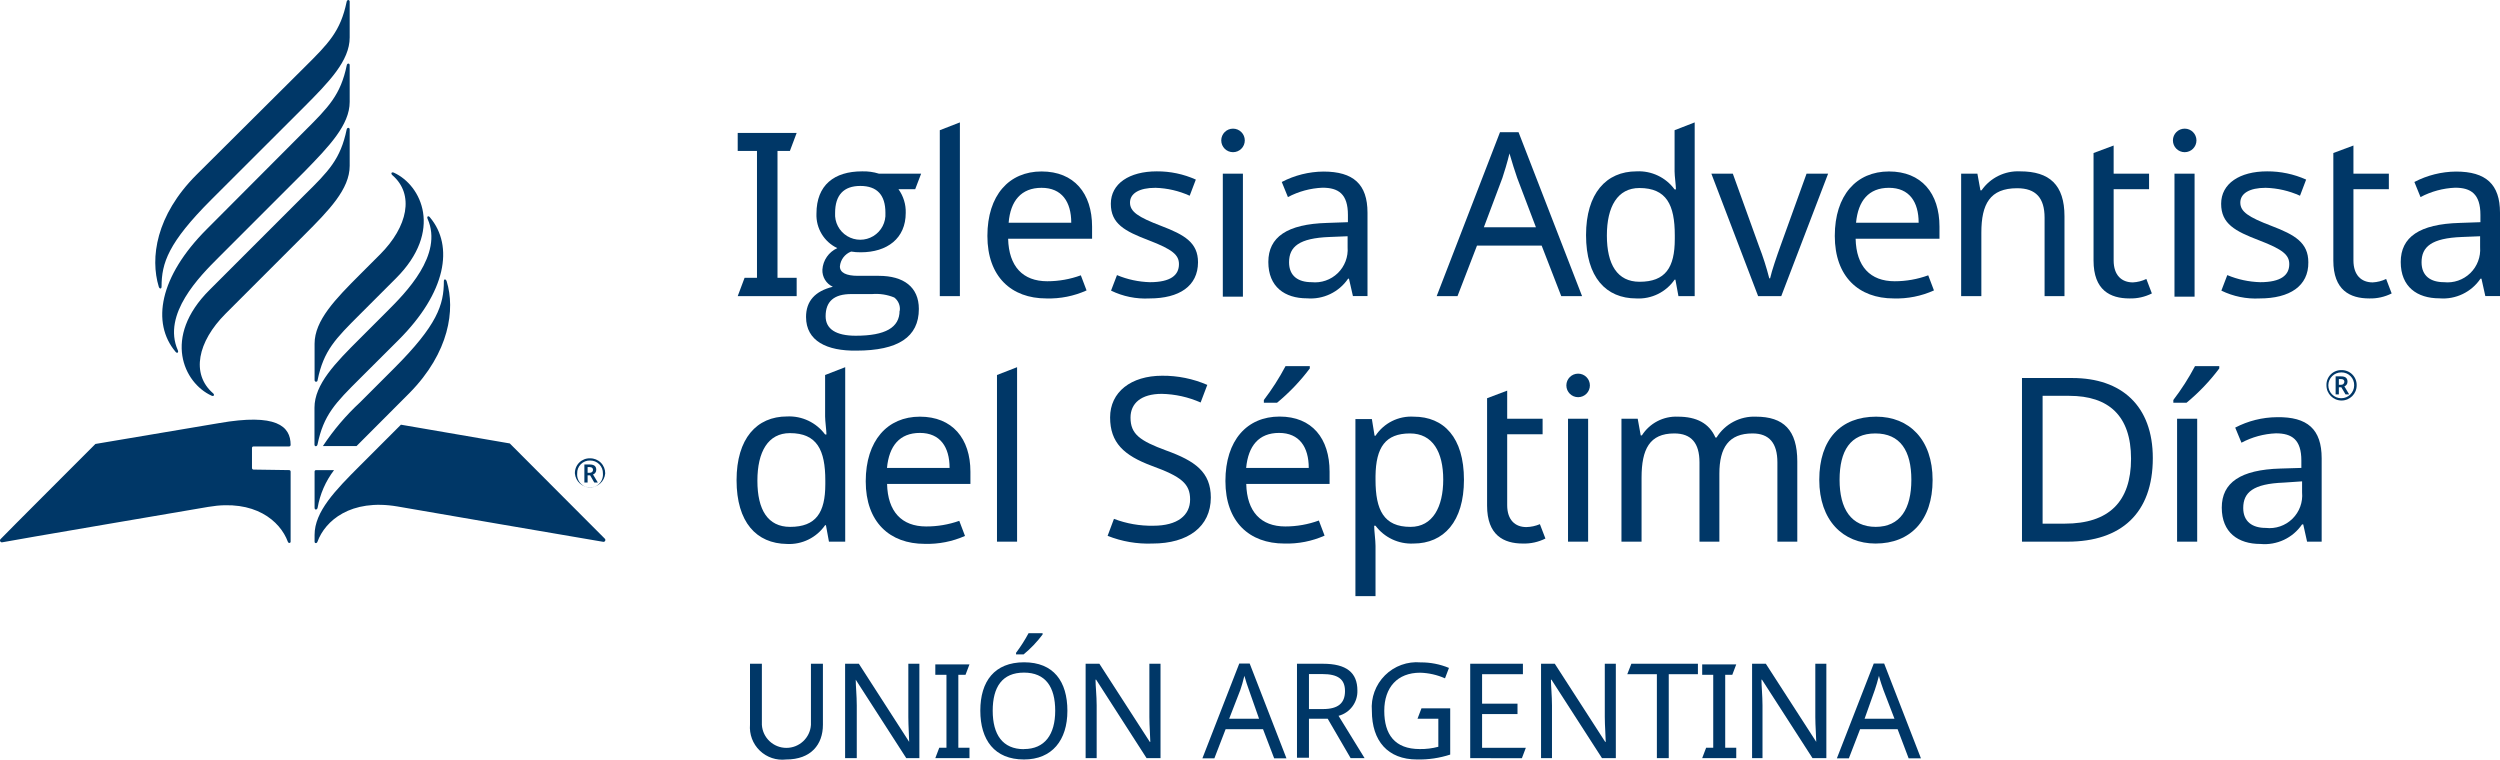
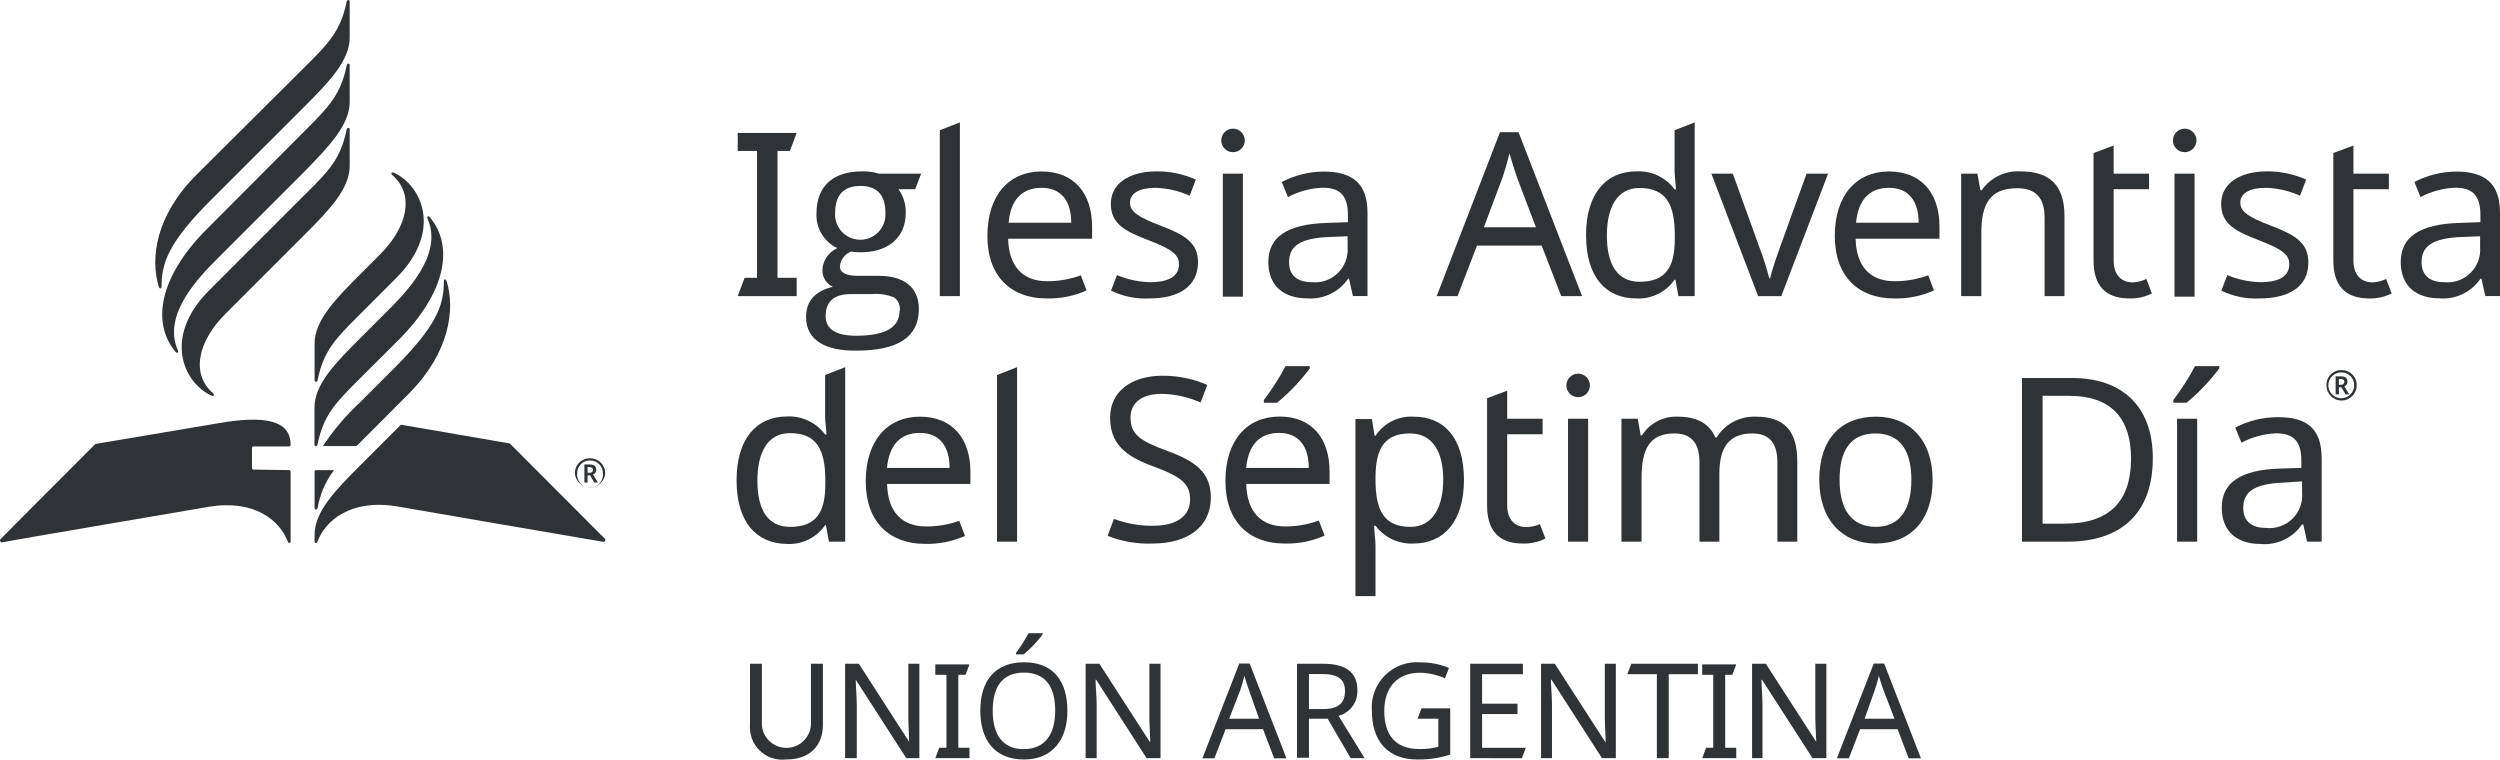
<svg xmlns="http://www.w3.org/2000/svg" viewBox="0 0 240 72.91">
  <defs>
-     <style>.cls-1{fill:#003767;}</style>
+     <style>.cls-1{fill:#303336;}</style>
  </defs>
  <g id="ES">
    <path class="cls-1" d="M70.82,28.43l.66-1.76h1.19V14.49H70.82V12.76h5.66l-.65,1.73H74.64V26.67h1.84v1.76Z" transform="translate(0)" />
    <path class="cls-1" d="M77.38,30.43c0-1.52.86-2.48,2.57-2.9a1.73,1.73,0,0,1-1-1.65,2.44,2.44,0,0,1,1.43-2.06,3.51,3.51,0,0,1-2-3.31c0-2.75,1.71-4.06,4.38-4.06a4.9,4.9,0,0,1,1.61.22h4.06l-.57,1.49H86.25a3.7,3.7,0,0,1,.7,2.28c0,2.44-1.77,3.78-4.32,3.78a5.2,5.2,0,0,1-.92-.07,1.68,1.68,0,0,0-1.08,1.43c0,.59.59.9,1.74.9h2c2.37,0,3.84,1.07,3.84,3.18,0,2.7-2,4-6,4C79.4,33.7,77.38,32.75,77.38,30.43Zm9-.6a1.38,1.38,0,0,0-.53-1.27,4.62,4.62,0,0,0-2.13-.33h-2c-1.65,0-2.46.7-2.46,2.13,0,1.23,1,1.87,2.89,1.87C85,32.23,86.36,31.44,86.36,29.83ZM85,20.42c0-1.71-.81-2.57-2.41-2.57s-2.42.88-2.42,2.59a2.42,2.42,0,1,0,4.83,0Z" transform="translate(0)" />
    <path class="cls-1" d="M90.22,28.43V12.5l1.93-.75V28.43Z" transform="translate(0)" />
    <path class="cls-1" d="M104.84,21.76v1.16H96.78c.07,2.66,1.41,4.08,3.76,4.08a9.37,9.37,0,0,0,3.22-.57l.55,1.45a8.75,8.75,0,0,1-3.86.77c-3.36,0-5.66-2.09-5.66-6s2.08-6.19,5.2-6.19S104.84,18.55,104.84,21.76Zm-8-.38h6c0-2-.9-3.35-2.85-3.35S97,19.28,96.83,21.38Z" transform="translate(0)" />
    <path class="cls-1" d="M110.35,28.65a7.51,7.51,0,0,1-3.69-.75l.57-1.49a8.83,8.83,0,0,0,3.16.68c2,0,2.79-.68,2.79-1.73,0-.88-.6-1.41-2.9-2.29s-3.64-1.58-3.64-3.51,1.77-3.11,4.41-3.11a9,9,0,0,1,3.75.79l-.59,1.55a8.56,8.56,0,0,0-3.29-.76c-1.58,0-2.44.55-2.44,1.42s.77,1.39,3,2.24,3.53,1.6,3.53,3.49C115,27.46,113.22,28.65,110.35,28.65Z" transform="translate(0)" />
    <path class="cls-1" d="M119.5,13.48a1.13,1.13,0,1,1-2.26,0,1.13,1.13,0,1,1,2.26,0Zm-.18,15h-1.93V16.67h1.93Z" transform="translate(0)" />
    <path class="cls-1" d="M131.28,20.42v8h-1.4l-.38-1.67h-.08a4.34,4.34,0,0,1-3.95,1.89c-2.13,0-3.71-1.1-3.71-3.49s1.8-3.64,5.64-3.75l2-.07v-.7c0-2-.9-2.61-2.44-2.61a7.79,7.79,0,0,0-3.32.9l-.59-1.45a8.79,8.79,0,0,1,4-1C129.92,16.47,131.28,17.68,131.28,20.42Zm-3.64,2.33c-2.94.11-3.89.94-3.89,2.43,0,1.32.88,1.91,2.16,1.91a3.14,3.14,0,0,0,3.46-3.36V22.68Z" transform="translate(0)" />
    <path class="cls-1" d="M148,23.58h-6.21l-1.87,4.85h-2L144,12.69h1.78l6.1,15.74h-2Zm-2.35-6.5c-.13-.35-.59-1.8-.74-2.35-.22.9-.51,1.85-.68,2.35l-1.78,4.74h5Z" transform="translate(0)" />
    <path class="cls-1" d="M152.26,22.57c0-4,1.93-6.12,4.85-6.12a4.26,4.26,0,0,1,3.65,1.73h.13c0-.37-.13-1.29-.13-1.73V12.5l1.93-.75V28.43h-1.56l-.29-1.58h-.08a4.19,4.19,0,0,1-3.67,1.8C154.17,28.65,152.26,26.61,152.26,22.57Zm8.52.37v-.35c0-2.92-.79-4.54-3.4-4.54-2.09,0-3.12,1.78-3.12,4.56s1,4.44,3.14,4.44C159.88,27.05,160.78,25.69,160.78,22.94Z" transform="translate(0)" />
    <path class="cls-1" d="M164.29,16.67h2.06l2.5,6.93a27,27,0,0,1,1,3.12h.08c.16-.73.66-2.18,1-3.12l2.5-6.93h2.07L171,28.43h-2.22Z" transform="translate(0)" />
    <path class="cls-1" d="M186.19,21.76v1.16h-8.05c.06,2.66,1.4,4.08,3.75,4.08a9.37,9.37,0,0,0,3.22-.57l.55,1.45a8.72,8.72,0,0,1-3.86.77c-3.36,0-5.66-2.09-5.66-6s2.08-6.19,5.2-6.19S186.19,18.55,186.19,21.76Zm-8-.38h6c0-2-.9-3.35-2.85-3.35S178.38,19.28,178.18,21.38Z" transform="translate(0)" />
    <path class="cls-1" d="M198.19,20.77v7.66h-1.91V20.9c0-1.89-.83-2.83-2.63-2.83-2.61,0-3.44,1.51-3.44,4.26v6.1h-1.94V16.67h1.56l.29,1.6h.11a4.26,4.26,0,0,1,3.71-1.82C196.75,16.45,198.19,17.74,198.19,20.77Z" transform="translate(0)" />
    <path class="cls-1" d="M206.05,26.78l.53,1.39a4.5,4.5,0,0,1-2.15.48c-1.85,0-3.45-.79-3.45-3.64V14.69l1.93-.72v2.7h3.4v1.49h-3.4V25c0,1.43.77,2.11,1.85,2.11A3.36,3.36,0,0,0,206.05,26.78Z" transform="translate(0)" />
    <path class="cls-1" d="M210.86,13.48a1.13,1.13,0,1,1-2.26,0,1.13,1.13,0,1,1,2.26,0Zm-.18,15h-1.93V16.67h1.93Z" transform="translate(0)" />
    <path class="cls-1" d="M216.93,28.65a7.49,7.49,0,0,1-3.68-.75l.57-1.49a8.83,8.83,0,0,0,3.16.68c2,0,2.79-.68,2.79-1.73,0-.88-.6-1.41-2.9-2.29s-3.64-1.58-3.64-3.51,1.77-3.11,4.41-3.11a9.06,9.06,0,0,1,3.75.79l-.59,1.55a8.56,8.56,0,0,0-3.29-.76c-1.58,0-2.44.55-2.44,1.42s.77,1.39,3,2.24,3.53,1.6,3.53,3.49C221.63,27.46,219.81,28.65,216.93,28.65Z" transform="translate(0)" />
    <path class="cls-1" d="M229.07,26.78l.53,1.39a4.5,4.5,0,0,1-2.15.48c-1.85,0-3.45-.79-3.45-3.64V14.69l1.93-.72v2.7h3.4v1.49h-3.4V25c0,1.43.77,2.11,1.85,2.11A3.36,3.36,0,0,0,229.07,26.78Z" transform="translate(0)" />
    <path class="cls-1" d="M240,20.42v8h-1.41l-.37-1.67h-.09a4.33,4.33,0,0,1-3.95,1.89c-2.13,0-3.71-1.1-3.71-3.49s1.8-3.64,5.65-3.75l2-.07v-.7c0-2-.9-2.61-2.43-2.61a7.79,7.79,0,0,0-3.32.9l-.59-1.45a8.79,8.79,0,0,1,4-1C238.64,16.47,240,17.68,240,20.42Zm-3.64,2.33c-2.94.11-3.89.94-3.89,2.43,0,1.32.88,1.91,2.15,1.91a3.14,3.14,0,0,0,3.47-3.36V22.68Z" transform="translate(0)" />
    <path class="cls-1" d="M70.71,46.1c0-4,1.93-6.12,4.85-6.12a4.29,4.29,0,0,1,3.65,1.73h.13c0-.37-.13-1.29-.13-1.73V36l1.93-.75V52H79.58l-.29-1.58h-.08a4.19,4.19,0,0,1-3.67,1.8C72.62,52.18,70.71,50.14,70.71,46.1Zm8.52.38v-.35c0-2.92-.79-4.55-3.4-4.55-2.09,0-3.12,1.78-3.12,4.57s1,4.43,3.14,4.43C78.33,50.58,79.23,49.22,79.23,46.48Z" transform="translate(0)" />
    <path class="cls-1" d="M93.16,45.29v1.17h-8c.06,2.65,1.4,4.08,3.75,4.08A9.43,9.43,0,0,0,92.09,50l.55,1.45a8.91,8.91,0,0,1-3.87.76c-3.35,0-5.66-2.08-5.66-6S85.2,40,88.31,40,93.16,42.09,93.16,45.29Zm-8-.37h6c0-2-.9-3.36-2.85-3.36S85.35,42.81,85.15,44.92Z" transform="translate(0)" />
    <path class="cls-1" d="M95.71,52V36l1.93-.75V52Z" transform="translate(0)" />
    <path class="cls-1" d="M110.63,52.18a10.52,10.52,0,0,1-4.3-.74l.61-1.63a10.08,10.08,0,0,0,3.78.66c2.33,0,3.53-1,3.53-2.52s-.85-2.2-3.68-3.23c-2.68-1-4-2.22-4-4.65s2-4,5-4a10.68,10.68,0,0,1,4.33.88l-.64,1.69a9.71,9.71,0,0,0-3.73-.83c-2,0-3,.92-3,2.28,0,1.58.88,2.22,3.43,3.16,2.76,1,4.28,2.06,4.28,4.52C116.23,50.56,114.06,52.18,110.63,52.18Z" transform="translate(0)" />
    <path class="cls-1" d="M127.64,45.29v1.17h-8c.06,2.65,1.4,4.08,3.75,4.08a9.37,9.37,0,0,0,3.22-.57l.55,1.45a8.87,8.87,0,0,1-3.86.76c-3.36,0-5.66-2.08-5.66-6s2.08-6.19,5.2-6.19S127.64,42.09,127.64,45.29Zm-8-.37h6c0-2-.9-3.36-2.85-3.36S119.83,42.81,119.63,44.92Zm6.1-9.55a19.11,19.11,0,0,1-3.14,3.29h-1.27V38.4a23.12,23.12,0,0,0,2.08-3.25h2.33Z" transform="translate(0)" />
    <path class="cls-1" d="M140.54,46.06c0,4-1.93,6.12-4.85,6.12a4.29,4.29,0,0,1-3.64-1.71h-.13c0,.51.13,1.38.13,1.93v4.83h-1.93v-17h1.58l.26,1.6h.09A4.1,4.1,0,0,1,135.72,40C138.61,40,140.54,42,140.54,46.06Zm-8.49-.37v.37c0,2.9.79,4.52,3.36,4.52,2.13,0,3.14-1.91,3.14-4.54s-1-4.43-3.19-4.43C133,41.61,132.09,42.94,132.05,45.69Z" transform="translate(0)" />
    <path class="cls-1" d="M147.83,50.32l.53,1.38a4.54,4.54,0,0,1-2.16.48c-1.84,0-3.44-.79-3.44-3.64V38.23l1.93-.73v2.7h3.4v1.49h-3.4V48.5c0,1.42.77,2.1,1.84,2.1A3.58,3.58,0,0,0,147.83,50.32Z" transform="translate(0)" />
    <path class="cls-1" d="M152.63,37a1.13,1.13,0,1,1-2.26,0,1.13,1.13,0,1,1,2.26,0ZM152.46,52h-1.93V40.2h1.93Z" transform="translate(0)" />
    <path class="cls-1" d="M172.54,44.3V52h-1.91V44.39c0-1.84-.77-2.78-2.39-2.78-2.28,0-3.18,1.36-3.18,3.86V52h-1.91V44.39c0-1.84-.77-2.78-2.42-2.78-2.37,0-3.14,1.51-3.14,4.25V52h-1.93V40.2h1.56l.29,1.6h.11A3.89,3.89,0,0,1,161.08,40c1.8,0,3,.64,3.6,2h.11a4.24,4.24,0,0,1,3.78-2C171.22,40,172.54,41.28,172.54,44.3Z" transform="translate(0)" />
    <path class="cls-1" d="M180.05,52.18c-3.12,0-5.4-2.21-5.4-6.12S176.73,40,180.11,40c3.18,0,5.42,2.2,5.42,6.08S183.4,52.18,180.05,52.18Zm0-1.6c2.37,0,3.44-1.73,3.44-4.52s-1.07-4.45-3.46-4.45-3.43,1.66-3.43,4.45S177.7,50.58,180.09,50.58Z" transform="translate(0)" />
    <path class="cls-1" d="M198.48,52h-4.37V36.29h4.83c4.72,0,7.73,2.66,7.73,7.69C206.67,49.26,203.64,52,198.48,52Zm.17-14h-2.56V50.27h2.13c4.23,0,6.36-2.1,6.36-6.23S202.43,38,198.65,38Z" transform="translate(0)" />
    <path class="cls-1" d="M213.05,35.37a19.11,19.11,0,0,1-3.14,3.29h-1.27V38.4a23.12,23.12,0,0,0,2.08-3.25h2.33ZM209,52V40.2h1.93V52Z" transform="translate(0)" />
    <path class="cls-1" d="M222.88,44v8h-1.4l-.37-1.66H221a4.35,4.35,0,0,1-4,1.88c-2.13,0-3.71-1.09-3.71-3.49s1.8-3.64,5.64-3.75l2-.06v-.71c0-2-.9-2.61-2.44-2.61a7.71,7.71,0,0,0-3.31.9l-.6-1.45a8.79,8.79,0,0,1,4-1C221.52,40,222.88,41.21,222.88,44Zm-3.64,2.33c-2.94.11-3.89.94-3.89,2.44,0,1.31.88,1.91,2.16,1.91A3.14,3.14,0,0,0,221,47.27V46.21Z" transform="translate(0)" />
    <path class="cls-1" d="M223.34,37a1.41,1.41,0,0,1,1.45-1.47A1.43,1.43,0,0,1,226.24,37a1.45,1.45,0,0,1-2.9,0ZM226,37a1.21,1.21,0,0,0-1.23-1.25A1.24,1.24,0,1,0,226,37Zm-1.78-.87h.51c.44,0,.63.17.63.52a.46.46,0,0,1-.3.44l.46.77h-.35l-.4-.68h-.24v.68h-.31Zm.51.81a.3.3,0,0,0,.33-.29c0-.17-.11-.26-.33-.26h-.2v.55Z" transform="translate(0)" />
    <path class="cls-1" d="M34.56,30.17c-2.35,2.35-3.49,3.47-4.07,6.32,0,.21-.29.21-.29,0V33c0-2.24,2-4.29,4.37-6.66l1.91-1.91c2.67-2.67,3.32-5.77,1.19-7.61-.18-.16-.09-.35.15-.24,2.65,1.21,4.74,5.6.19,10.14Zm-4.37,9v3.51c0,.21.24.21.29,0,.58-2.85,1.72-4,4.07-6.34l3.72-3.71c4.55-4.55,5.33-9,3-11.77-.15-.19-.32-.08-.22.15,1.53,3.46-2.14,7.13-3.88,8.87l-2.63,2.63C32.18,34.86,30.19,36.9,30.19,39.14ZM20.11,27.84c-4.55,4.54-2.46,8.93.19,10.14.23.11.33-.08.15-.23-2.13-1.85-1.48-4.94,1.19-7.62l7.56-7.56c2.37-2.37,4.37-4.41,4.37-6.65V12.43c0-.21-.25-.21-.29,0-.59,2.85-1.72,4-4.07,6.31ZM33.57,9.78V6.26c0-.21-.24-.21-.28,0-.59,2.85-1.72,4-4.07,6.34L19.85,22c-4.55,4.55-5.33,9-3,11.77.15.19.32.08.22-.15-1.53-3.46,2.13-7.12,3.88-8.87l8.28-8.28C31.58,14.06,33.57,12,33.57,9.78Zm-14.71,7c-3.91,3.91-4.45,8-3.62,10.74.07.23.27.24.27,0,0-2.26.63-4.21,4.77-8.35l8.92-8.91c2.37-2.38,4.37-4.42,4.37-6.66V.16c0-.21-.25-.21-.29,0-.59,2.85-1.73,4-4.07,6.32Zm5.47,28.3a.15.15,0,0,1-.14-.15V43a.14.14,0,0,1,.14-.14h3.43a.15.15,0,0,0,.14-.15c0-1.81-1.38-3.05-6.88-2.09l-11.86,2s-9,9-9.1,9.13a.18.18,0,0,0,.16.31C.38,52,20,48.66,20,48.66,24.44,47.9,26.89,50,27.63,52c.06.18.27.15.27,0V45.27a.14.14,0,0,0-.14-.14Zm14.16-4.31-3.92,3.92c-2.38,2.38-4.37,4.42-4.37,6.66V52c0,.17.21.2.28,0,.73-2,3.18-4.14,7.67-3.38,0,0,19.57,3.38,19.73,3.39a.18.18,0,0,0,.17-.31l-9.11-9.13ZM42.88,27c-.08-.23-.27-.24-.27,0,0,2.26-.63,4.21-4.77,8.35l-3.27,3.27A23,23,0,0,0,31,42.82h3.23c.12-.13.25-.25.38-.38l4.69-4.7C43.16,33.83,43.71,29.69,42.88,27ZM30.2,48.75c0,.22.24.22.29,0a8.31,8.31,0,0,1,1.58-3.62H30.34a.14.14,0,0,0-.14.14Z" transform="translate(0)" />
    <path class="cls-1" d="M55.19,45.45A1.41,1.41,0,0,1,56.65,44a1.43,1.43,0,0,1,1.45,1.45,1.46,1.46,0,0,1-2.91,0Zm2.69,0a1.21,1.21,0,0,0-1.23-1.24,1.2,1.2,0,0,0-1.24,1.24,1.24,1.24,0,1,0,2.47,0Zm-1.78-.86h.51c.43,0,.63.17.63.51a.46.46,0,0,1-.31.45l.46.77h-.34l-.4-.69h-.24v.69H56.1Zm.5.8c.21,0,.33-.12.33-.28s-.1-.27-.33-.27h-.19v.55Z" transform="translate(0)" />
  </g>
  <g id="Layer_3" data-name="Layer 3">
    <path class="cls-1" d="M79,69.58c0,1.88-1.13,3.33-3.53,3.33A3.11,3.11,0,0,1,72,69.56V63.72h1.14v5.87a2.36,2.36,0,0,0,4.71,0V63.72H79Z" transform="translate(0)" />
    <path class="cls-1" d="M87,72.78l-4.85-7.53h0c0,.6.1,1.54.1,2.47v5.06H81.13V63.72h1.32l4.83,7.5h0c0-.41-.08-1.56-.08-2.39V63.72h1.06v9.06Z" transform="translate(0)" />
    <path class="cls-1" d="M89.79,72.78l.38-1h.69v-7H89.79v-1h3.28l-.38,1H92v7h1.07v1Z" transform="translate(0)" />
    <path class="cls-1" d="M98.3,72.91c-2.83,0-4.19-1.88-4.19-4.69s1.36-4.64,4.2-4.64,4.16,1.84,4.16,4.66S101,72.91,98.3,72.91Zm0-1c2,0,3-1.4,3-3.68s-.92-3.66-3-3.66-3,1.37-3,3.66S96.25,71.92,98.3,71.92Zm1.79-11a11.08,11.08,0,0,1-1.82,1.91h-.73v-.15a14.72,14.72,0,0,0,1.2-1.88h1.35Z" transform="translate(0)" />
    <path class="cls-1" d="M110.07,72.78l-4.84-7.53h-.06c0,.6.11,1.54.11,2.47v5.06h-1.06V63.72h1.32l4.84,7.5h.05c0-.41-.09-1.56-.09-2.39V63.72h1.07v9.06Z" transform="translate(0)" />
    <path class="cls-1" d="M121.25,70h-3.59l-1.08,2.8h-1.15l3.54-9.1h1l3.53,9.1h-1.18Zm-1.35-3.76c-.08-.21-.35-1-.44-1.36-.12.52-.29,1.07-.39,1.36L118,69h2.87Z" transform="translate(0)" />
    <path class="cls-1" d="M130.31,66.29a2.43,2.43,0,0,1-1.81,2.43L131,72.78h-1.34L127.46,69h-1.8v3.74h-1.15V63.72H127C129.26,63.72,130.31,64.57,130.31,66.29Zm-4.65-1.58v3.36H127c1.48,0,2.12-.58,2.12-1.73s-.69-1.63-2.18-1.63Z" transform="translate(0)" />
    <path class="cls-1" d="M139.22,68v4.44a9.59,9.59,0,0,1-3.18.47c-2.82,0-4.34-1.79-4.34-4.66a4.32,4.32,0,0,1,4.69-4.66,6.93,6.93,0,0,1,2.71.53l-.38,1a6.31,6.31,0,0,0-2.39-.54c-2.17,0-3.44,1.4-3.44,3.66s1,3.67,3.41,3.67a6.58,6.58,0,0,0,1.78-.22V69h-2l.38-1Z" transform="translate(0)" />
    <path class="cls-1" d="M141.14,72.78V63.72h5.06v1h-3.92v2.83h3.4v1h-3.4v3.24h4.2l-.38,1Z" transform="translate(0)" />
    <path class="cls-1" d="M153.79,72.78l-4.85-7.53h-.05c0,.6.1,1.54.1,2.47v5.06h-1.05V63.72h1.32l4.84,7.5h.05c0-.41-.09-1.56-.09-2.39V63.72h1.06v9.06Z" transform="translate(0)" />
    <path class="cls-1" d="M159.06,72.78V64.72h-2.84l.39-1H163v1H160.2v8.06Z" transform="translate(0)" />
    <path class="cls-1" d="M163.41,72.78l.38-1h.68v-7h-1.06v-1h3.27l-.38,1h-.68v7h1.06v1Z" transform="translate(0)" />
    <path class="cls-1" d="M174,72.78l-4.85-7.53h-.05c0,.6.1,1.54.1,2.47v5.06h-1V63.72h1.32l4.84,7.5h0c0-.41-.09-1.56-.09-2.39V63.72h1.06v9.06Z" transform="translate(0)" />
    <path class="cls-1" d="M182.17,70h-3.6l-1.08,2.8h-1.15l3.54-9.1h1l3.53,9.1h-1.18Zm-1.36-3.76c-.08-.21-.35-1-.43-1.36-.13.52-.3,1.07-.4,1.36L179,69h2.87Z" transform="translate(0)" />
  </g>
</svg>
